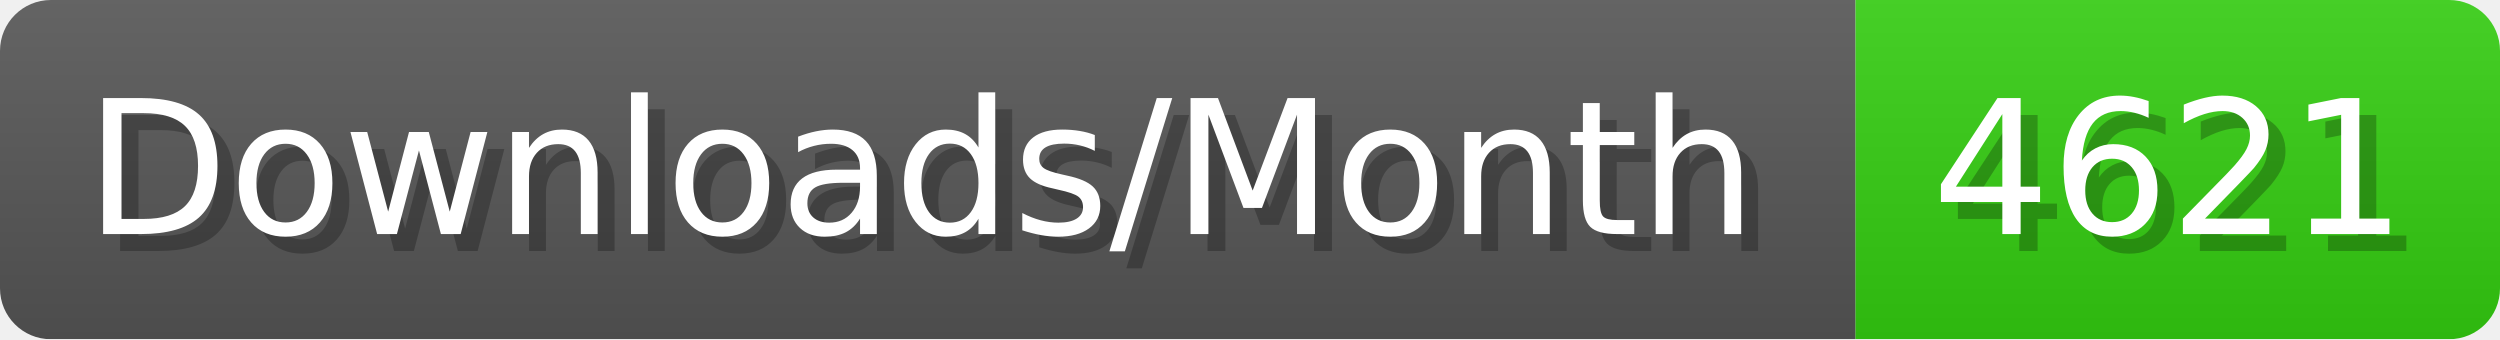
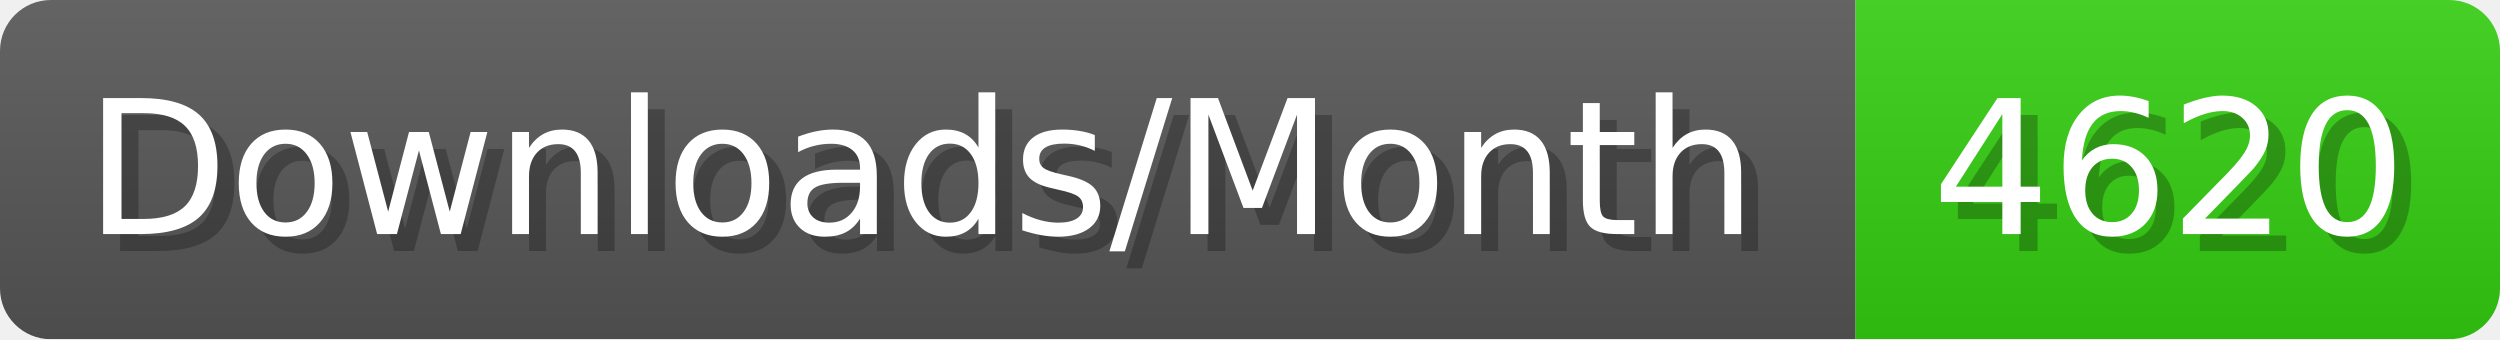
- <svg xmlns="http://www.w3.org/2000/svg" width="147.4" height="20" viewBox="0 0 1474 200" role="img" aria-label="Downloads/Month: 4621">
+ <svg xmlns="http://www.w3.org/2000/svg" width="147.4" height="20" viewBox="0 0 1474 200" role="img" aria-label="Downloads/Month: 4620">
  <linearGradient id="YlXUI" x2="0" y2="100%">
    <stop offset="0" stop-opacity=".1" stop-color="#EEE" />
    <stop offset="1" stop-opacity=".1" />
  </linearGradient>
  <mask id="JHhop">
    <rect width="1474" height="200" rx="30" fill="#FFF" />
  </mask>
  <g mask="url(#JHhop)">
    <rect width="1094" height="200" fill="#555" />
    <rect width="380" height="200" fill="#3C1" x="1094" />
    <rect width="1474" height="200" fill="url(#YlXUI)" />
  </g>
  <g aria-hidden="true" fill="#fff" text-anchor="start" font-family="Verdana,DejaVu Sans,sans-serif" font-size="110">
    <text x="60" y="148" textLength="994" fill="#000" opacity="0.25">Downloads/Month</text>
    <text x="50" y="138" textLength="994">Downloads/Month</text>
-     <text x="1149" y="148" textLength="280" fill="#000" opacity="0.25">4621</text>
-     <text x="1139" y="138" textLength="280">4621</text>
+     <text x="1149" y="148" textLength="280" fill="#000" opacity="0.25">4620</text>
+     <text x="1139" y="138" textLength="280">4620</text>
  </g>
</svg>
